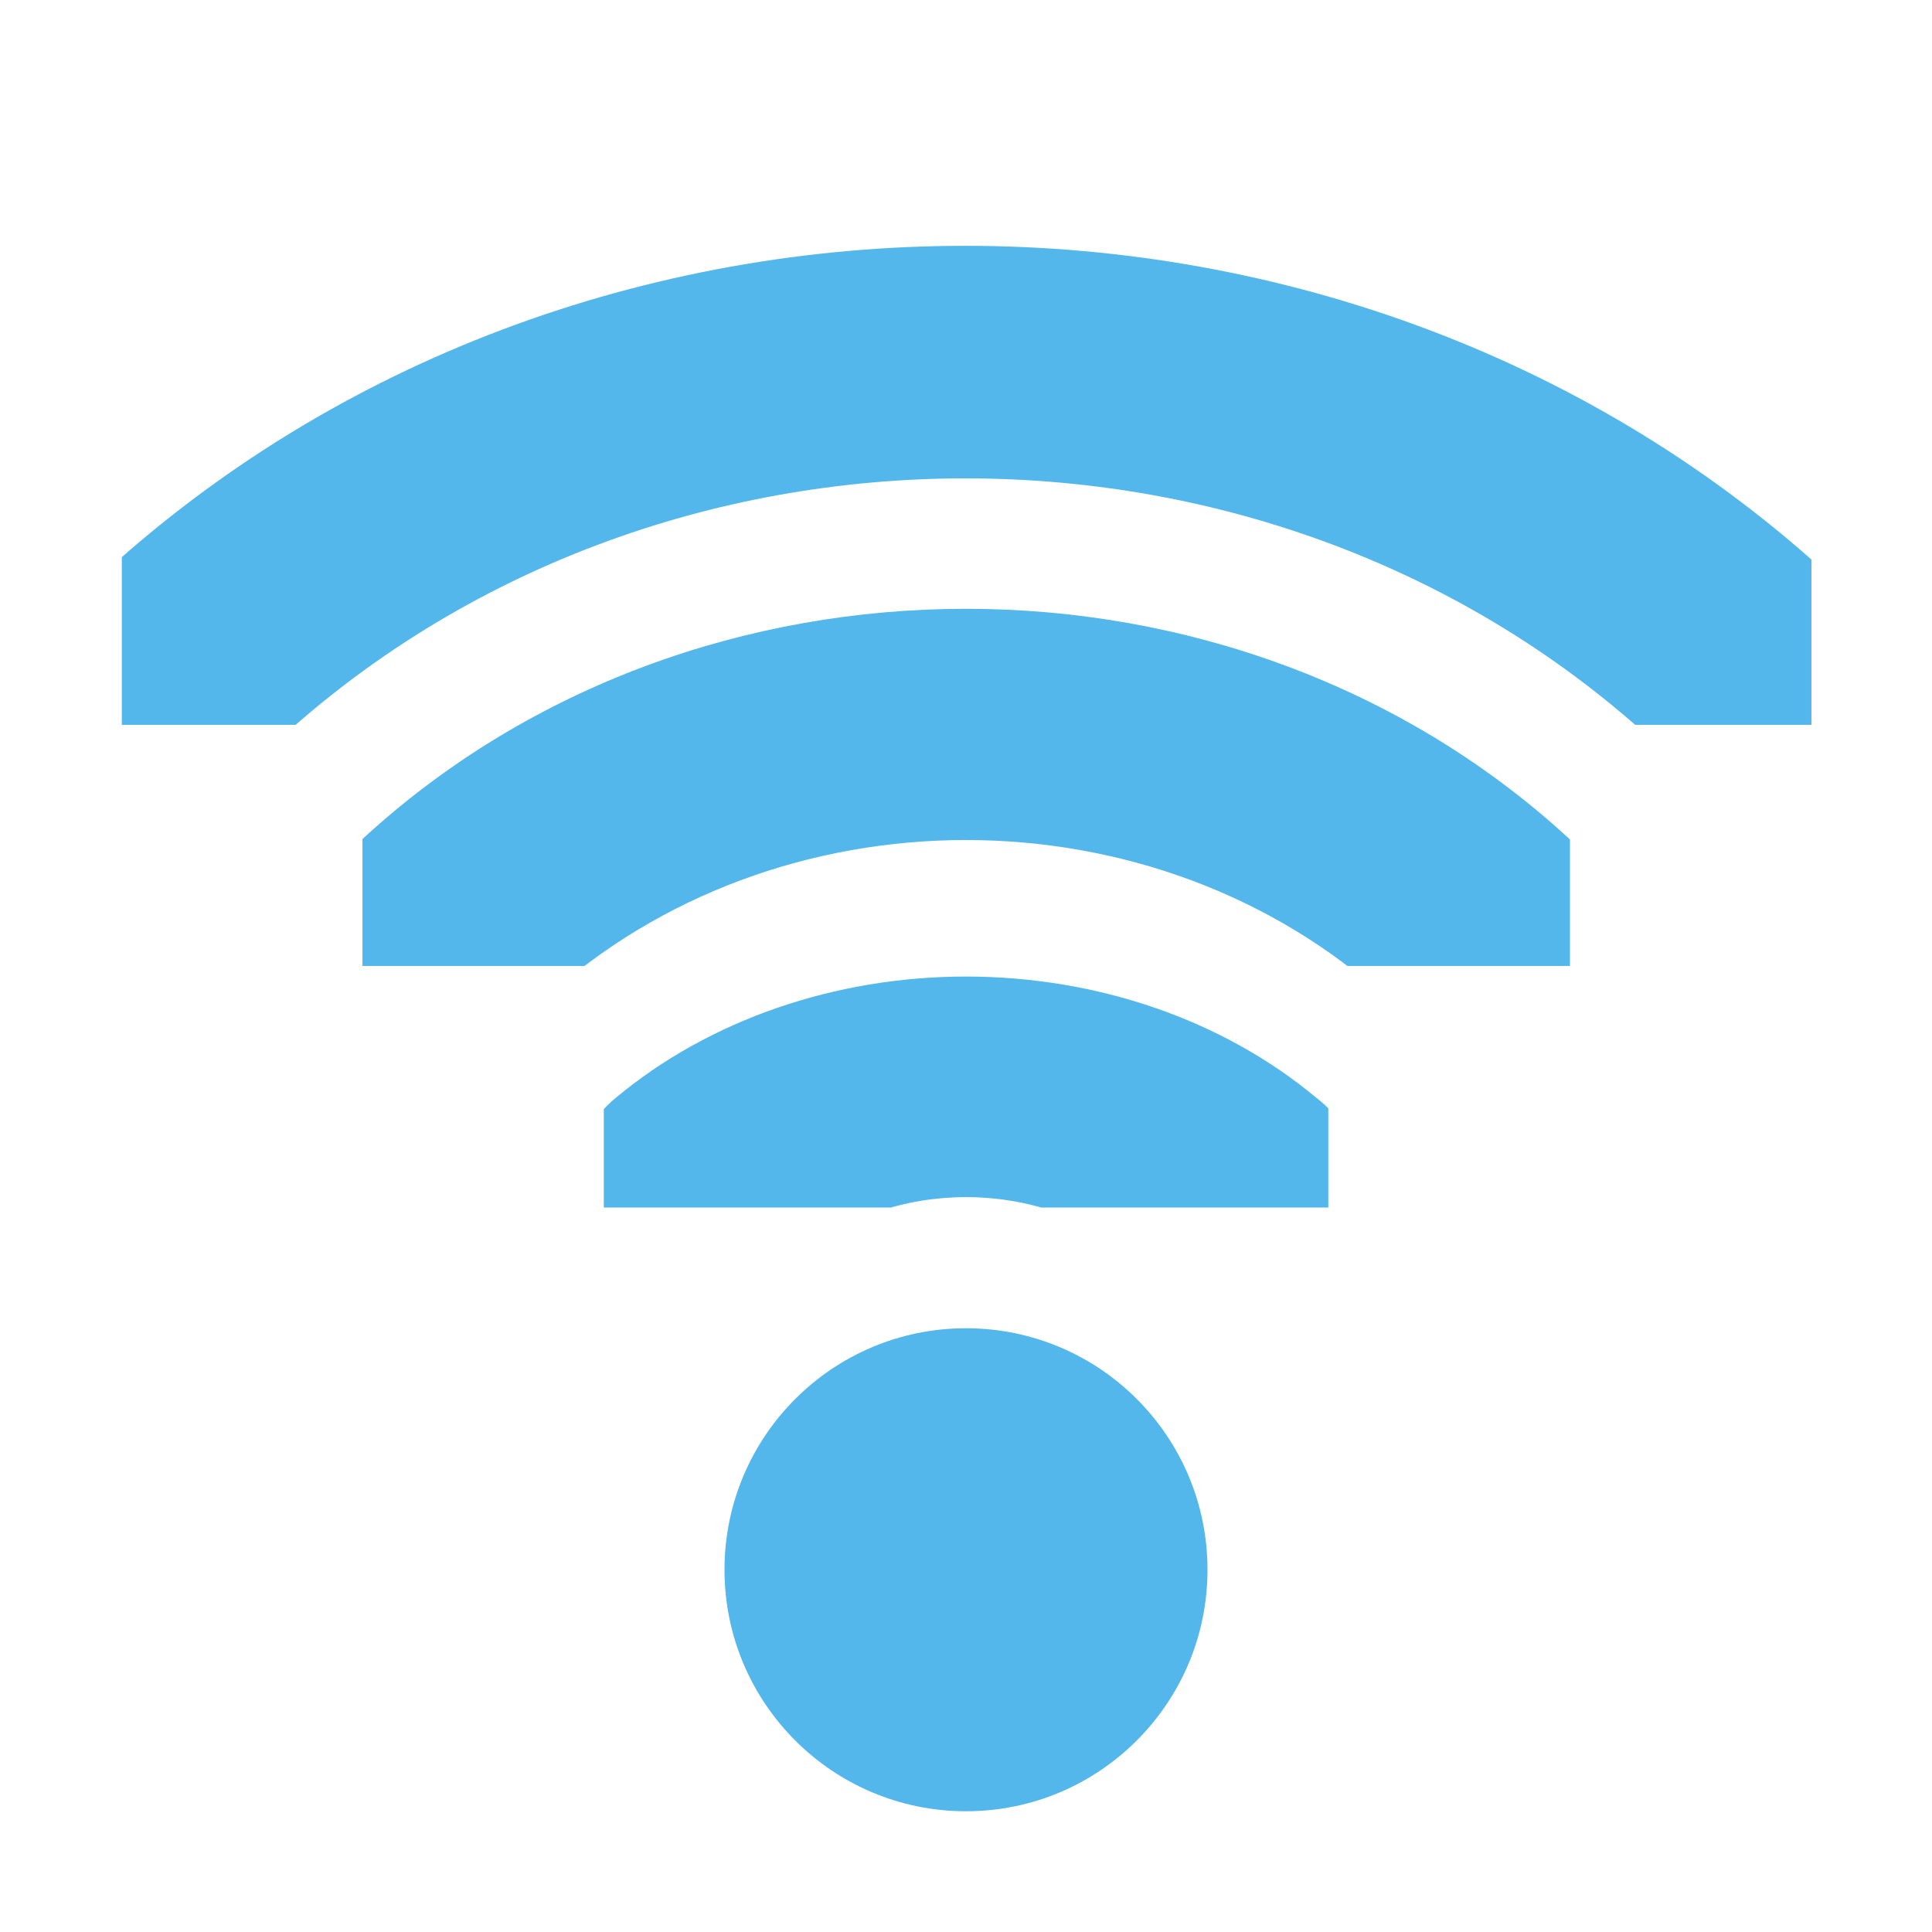
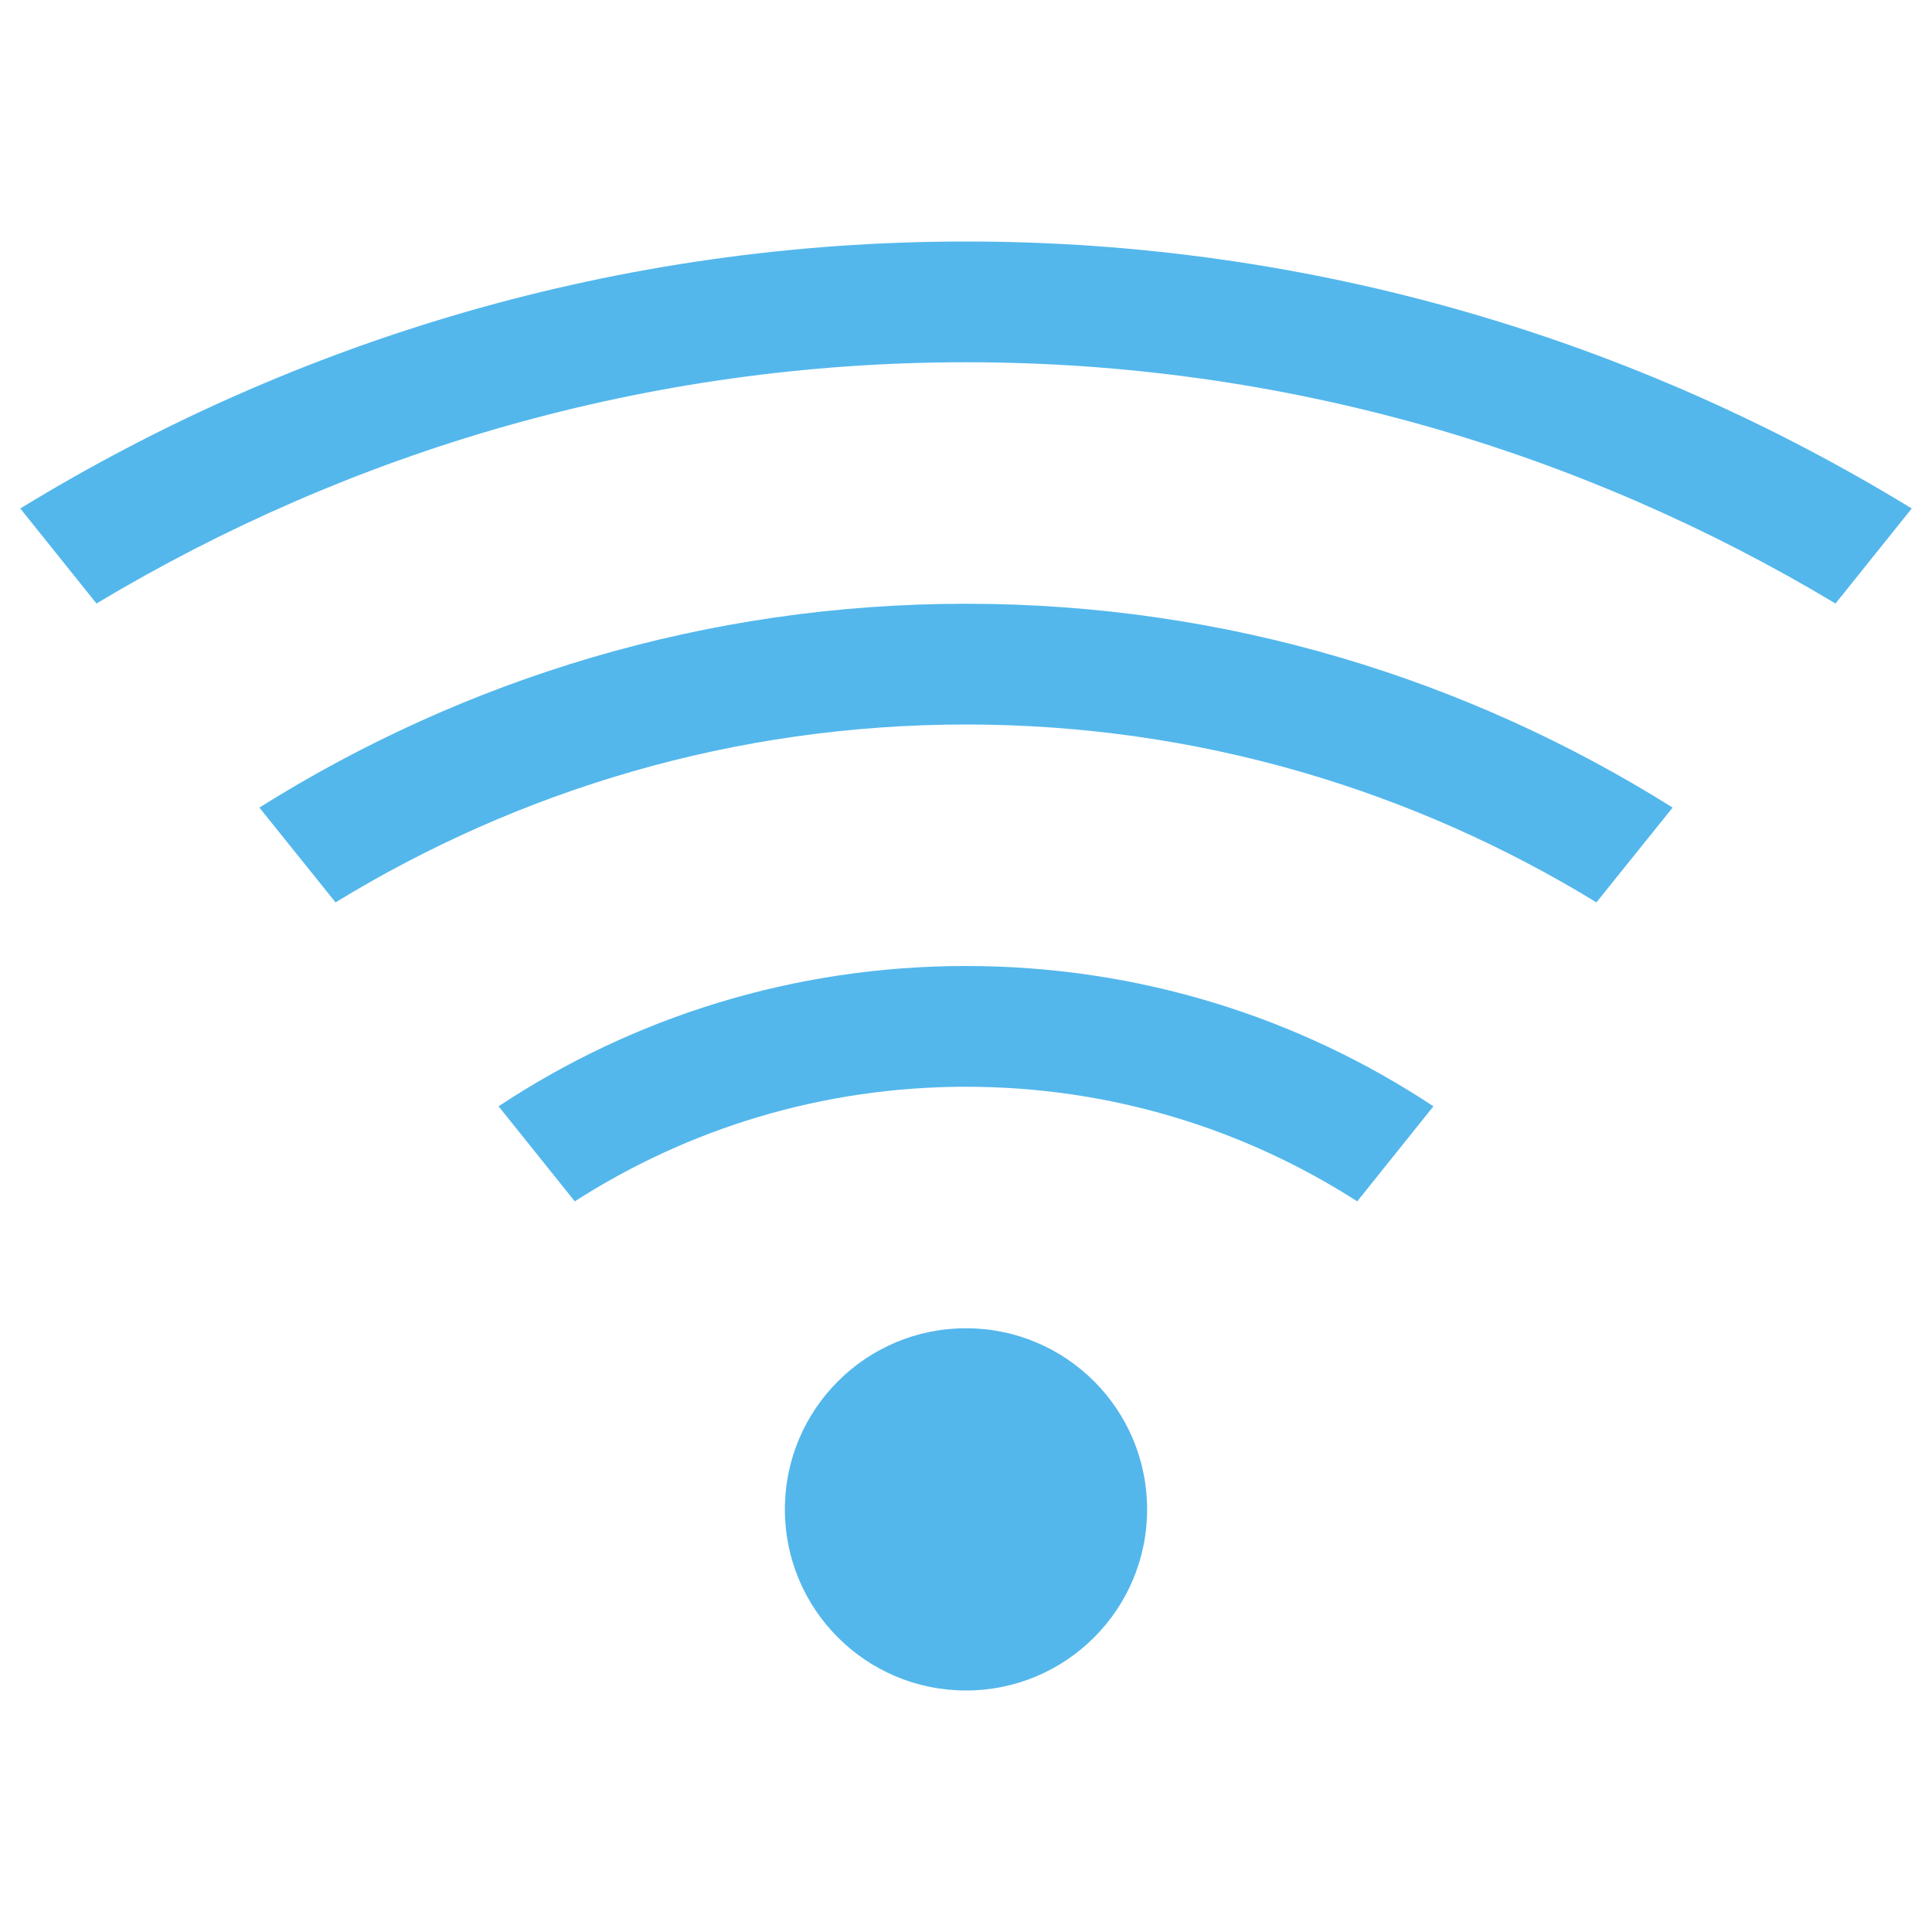
- <svg xmlns="http://www.w3.org/2000/svg" width="16" height="16">
-   <defs color="#53b7ec" fill="#53b7ec" style="">
-     <clipPath id="a">
-       <rect y="220.75" x="26.85" width="3.825" style="marker:none" height="6.375" color="#bebebe" overflow="visible" fill="#bebebe" stroke-width="2" />
-     </clipPath>
-     <clipPath id="b">
-       <rect y="221.282" x="26.966" width="2.898" style="marker:none" height="5.313" color="#bebebe" overflow="visible" fill="#bebebe" stroke-width="2" />
-     </clipPath>
-     <clipPath id="c">
-       <rect y="221.502" x="26.999" width="1.876" style="marker:none" height="4.878" color="#bebebe" overflow="visible" fill="#bebebe" stroke-width="2" />
-     </clipPath>
+ <svg xmlns="http://www.w3.org/2000/svg" viewBox="0 0 16 16">
+   <defs id="defs3051" color="#53b7ec" fill="#53b7ec" style="">
+     <style type="text/css" id="current-color-scheme">
+       .ColorScheme-Text {
+         color:#232629;
+       }
+       </style>
  </defs>
-   <g fill="#53b7ec" color="#53b7ec" style="">
-     <path transform="matrix(0 -.78431 .94118 0 -202.765 31.059)" clip-path="url(#a)" d="M27.18 220.508a1.164 1.164 0 0 0-.81 1.998c.379.38.59.894.59 1.432 0 .537-.211 1.051-.59 1.431a1.164 1.164 0 1 0 1.644 1.645 4.352 4.352 0 0 0 1.275-3.077c0-1.153-.46-2.26-1.275-3.076a1.164 1.164 0 0 0-.834-.353z" style="line-height:normal;font-variant-ligatures:normal;font-variant-position:normal;font-variant-caps:normal;font-variant-numeric:normal;font-variant-alternates:normal;font-feature-settings:normal;text-indent:0;text-align:start;text-decoration-line:none;text-decoration-style:solid;text-decoration-color:#000;text-transform:none;text-orientation:mixed;shape-padding:0;isolation:auto;mix-blend-mode:normal" color="#000" font-weight="400" font-family="sans-serif" white-space="normal" overflow="visible" />
-     <path transform="matrix(0 -1.72549 1.88219 0 -413.493 54.529)" clip-path="url(#b)" d="M27.186 221.123a.555.555 0 0 0-.387.953 2.632 2.632 0 0 1 0 3.723.555.555 0 1 0 .785.785 3.743 3.743 0 0 0 0-5.293.555.555 0 0 0-.398-.168z" style="line-height:normal;font-variant-ligatures:normal;font-variant-position:normal;font-variant-caps:normal;font-variant-numeric:normal;font-variant-alternates:normal;font-feature-settings:normal;text-indent:0;text-align:start;text-decoration-line:none;text-decoration-style:solid;text-decoration-color:#000;text-transform:none;text-orientation:mixed;shape-padding:0;isolation:auto;mix-blend-mode:normal" color="#000" font-weight="400" font-family="sans-serif" white-space="normal" overflow="visible" />
-     <path transform="matrix(0 -2.66667 2.86852 0 -634.374 78)" clip-path="url(#c)" d="M27.188 221.318a.362.362 0 0 0-.252.621 2.825 2.825 0 0 1 0 3.997.362.362 0 1 0 .511.511 3.55 3.55 0 0 0 0-5.02.362.362 0 0 0-.26-.109z" style="line-height:normal;font-variant-ligatures:normal;font-variant-position:normal;font-variant-caps:normal;font-variant-numeric:normal;font-variant-alternates:normal;font-feature-settings:normal;text-indent:0;text-align:start;text-decoration-line:none;text-decoration-style:solid;text-decoration-color:#000;text-transform:none;text-orientation:mixed;shape-padding:0;isolation:auto;mix-blend-mode:normal" color="#000" font-weight="400" font-family="sans-serif" white-space="normal" overflow="visible" />
-     <path d="M10 13a2 2 0 0 1-2 2 2 2 0 0 1-2-2 2 2 0 0 1 2-2 2 2 0 0 1 2 2z" />
-   </g>
+   <path style="" d="M 8 2 C 5.122 2 2.447 2.817 0.168 4.211 L 0.799 4.998 C 2.902 3.737 5.359 3 8 3 C 10.641 3 13.098 3.737 15.201 4.998 L 15.832 4.211 C 13.553 2.817 10.878 2 8 2 z " class="ColorScheme-Text" color="#53b7ec" fill="#53b7ec" />
+   <path style="" d="M 8 5 C 5.844 5 3.843 5.624 2.148 6.688 L 2.779 7.473 C 4.298 6.544 6.082 6 8 6 C 9.918 6 11.702 6.544 13.221 7.473 L 13.852 6.688 C 12.157 5.624 10.156 5 8 5 z M 8 8 C 6.566 8 5.237 8.428 4.129 9.162 L 4.76 9.949 C 5.694 9.35 6.803 9 8 9 C 9.197 9 10.306 9.35 11.24 9.949 L 11.871 9.162 C 10.763 8.428 9.434 8 8 8 z M 8 11 A 1.5 1.5 0 0 0 6.5 12.5 A 1.5 1.5 0 0 0 8 14 A 1.5 1.5 0 0 0 9.5 12.5 A 1.5 1.5 0 0 0 8 11 z " class="ColorScheme-Text" color="#53b7ec" fill="#53b7ec" />
</svg>
